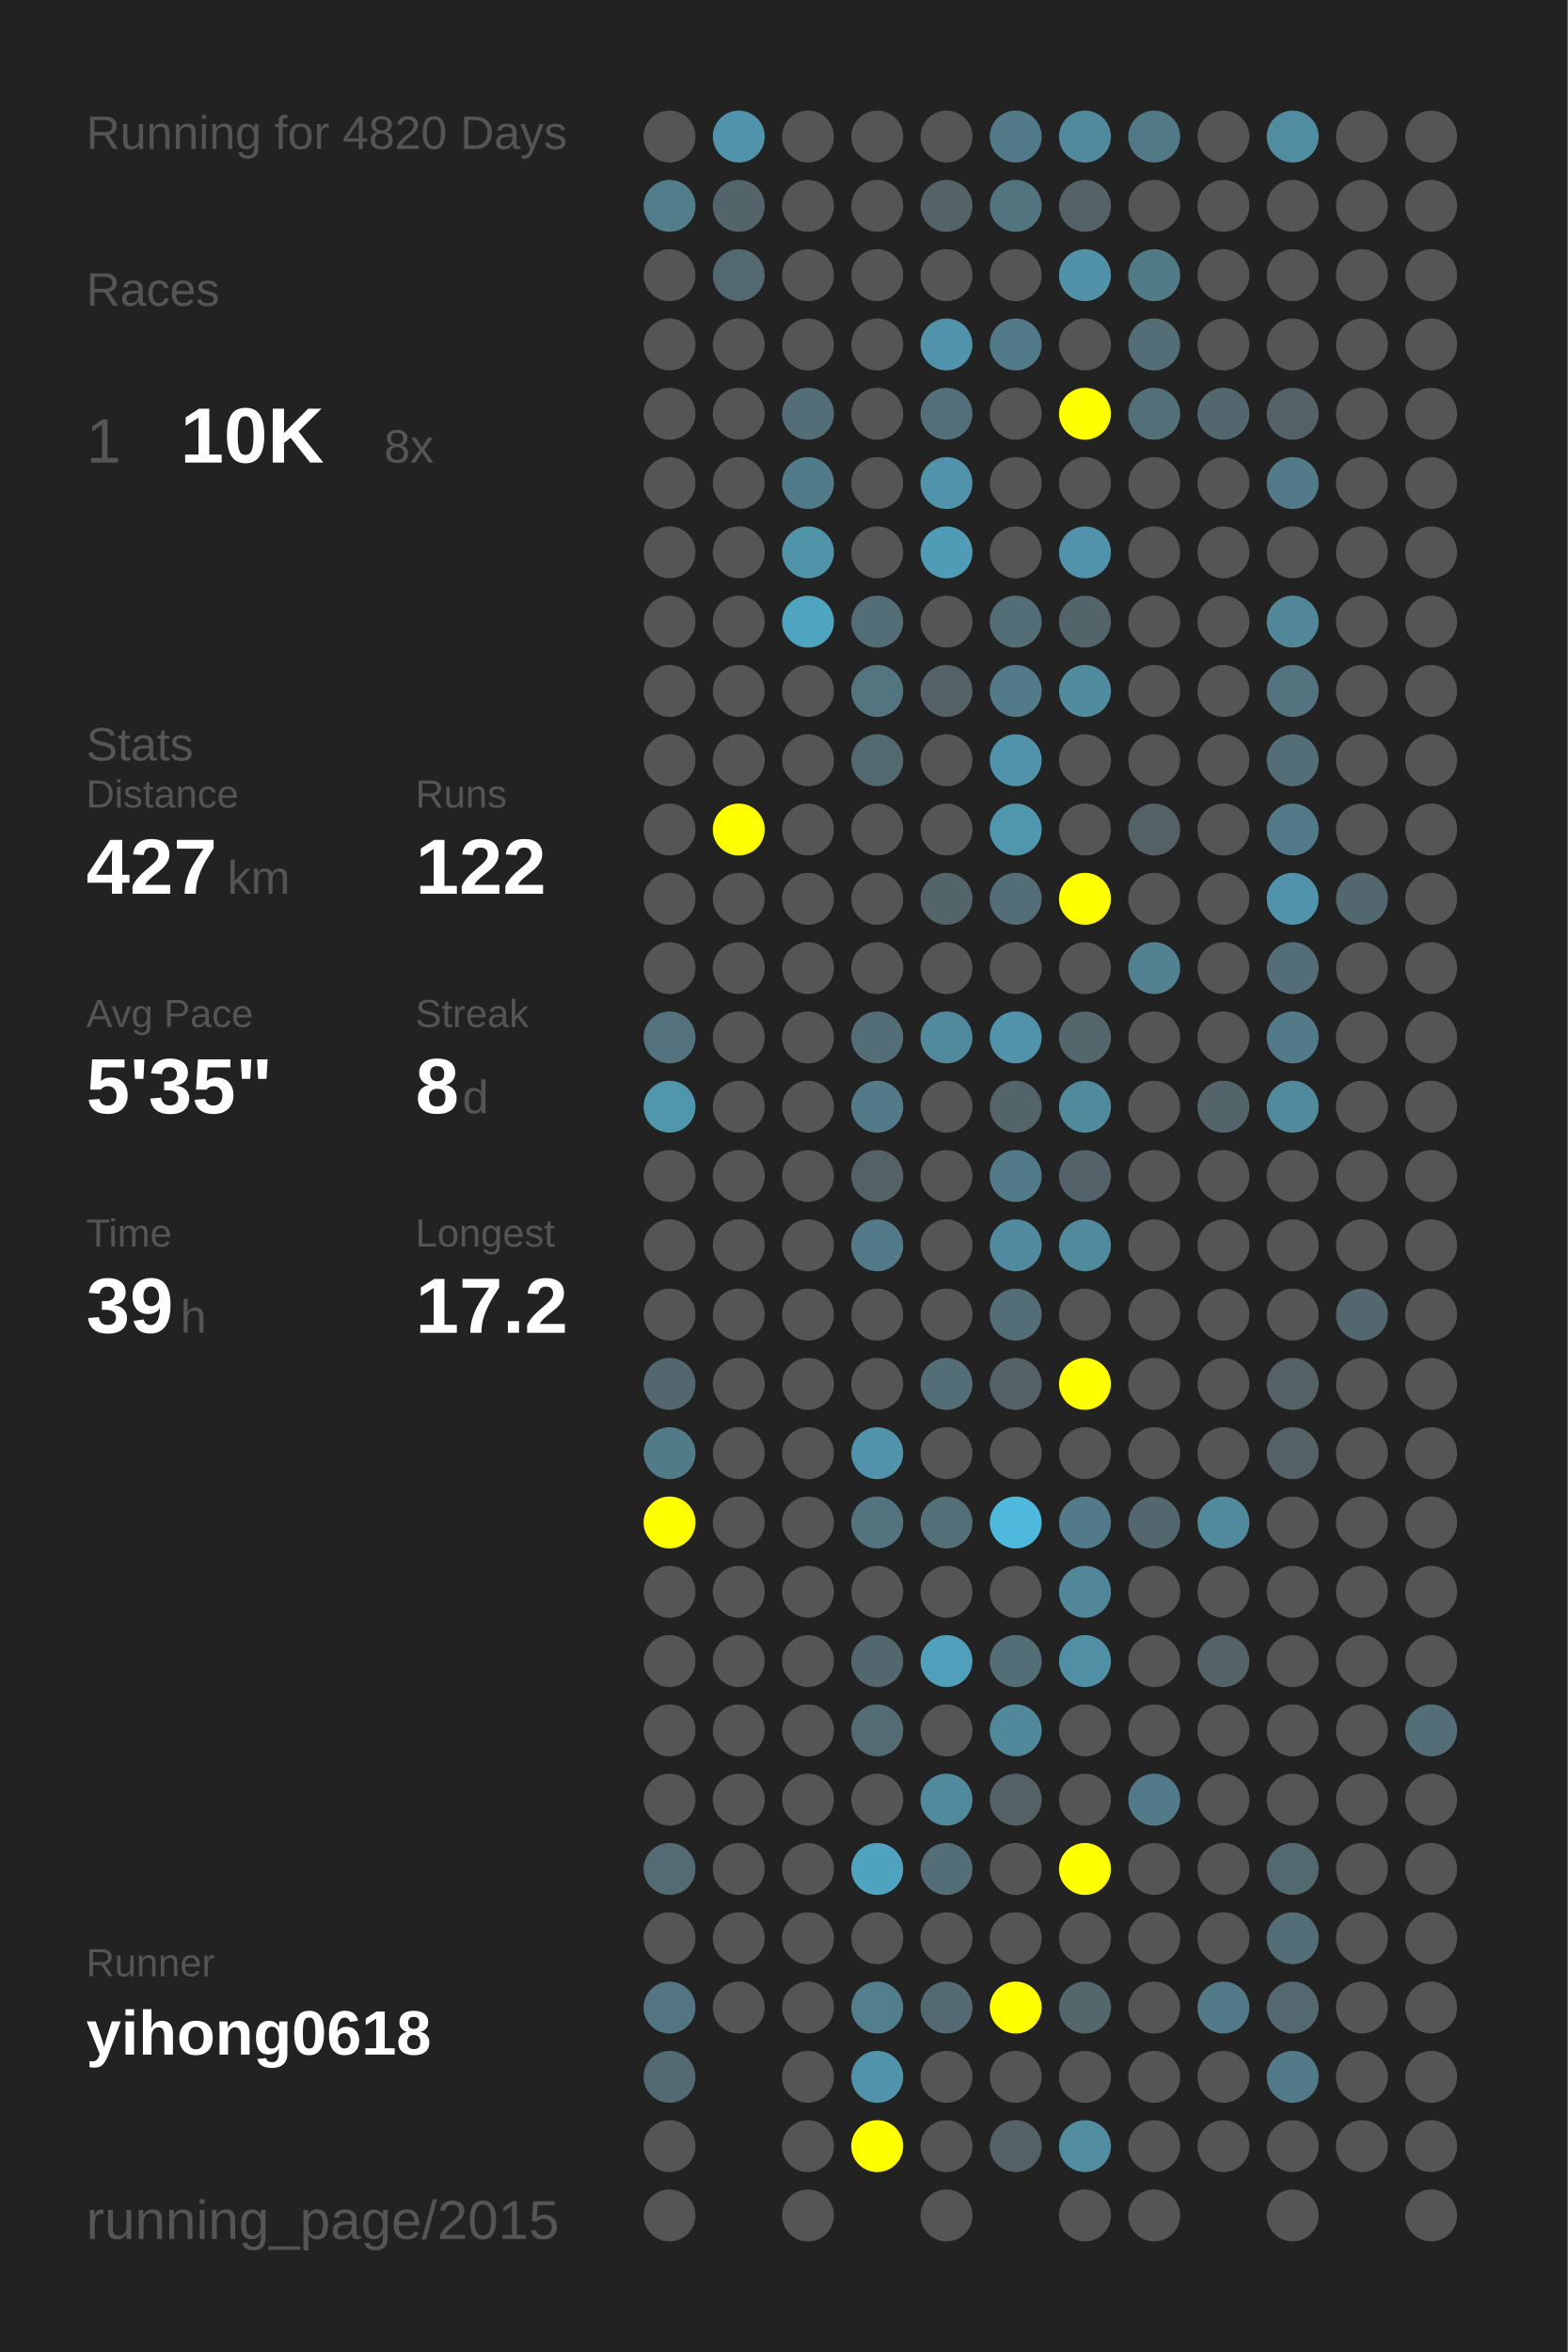
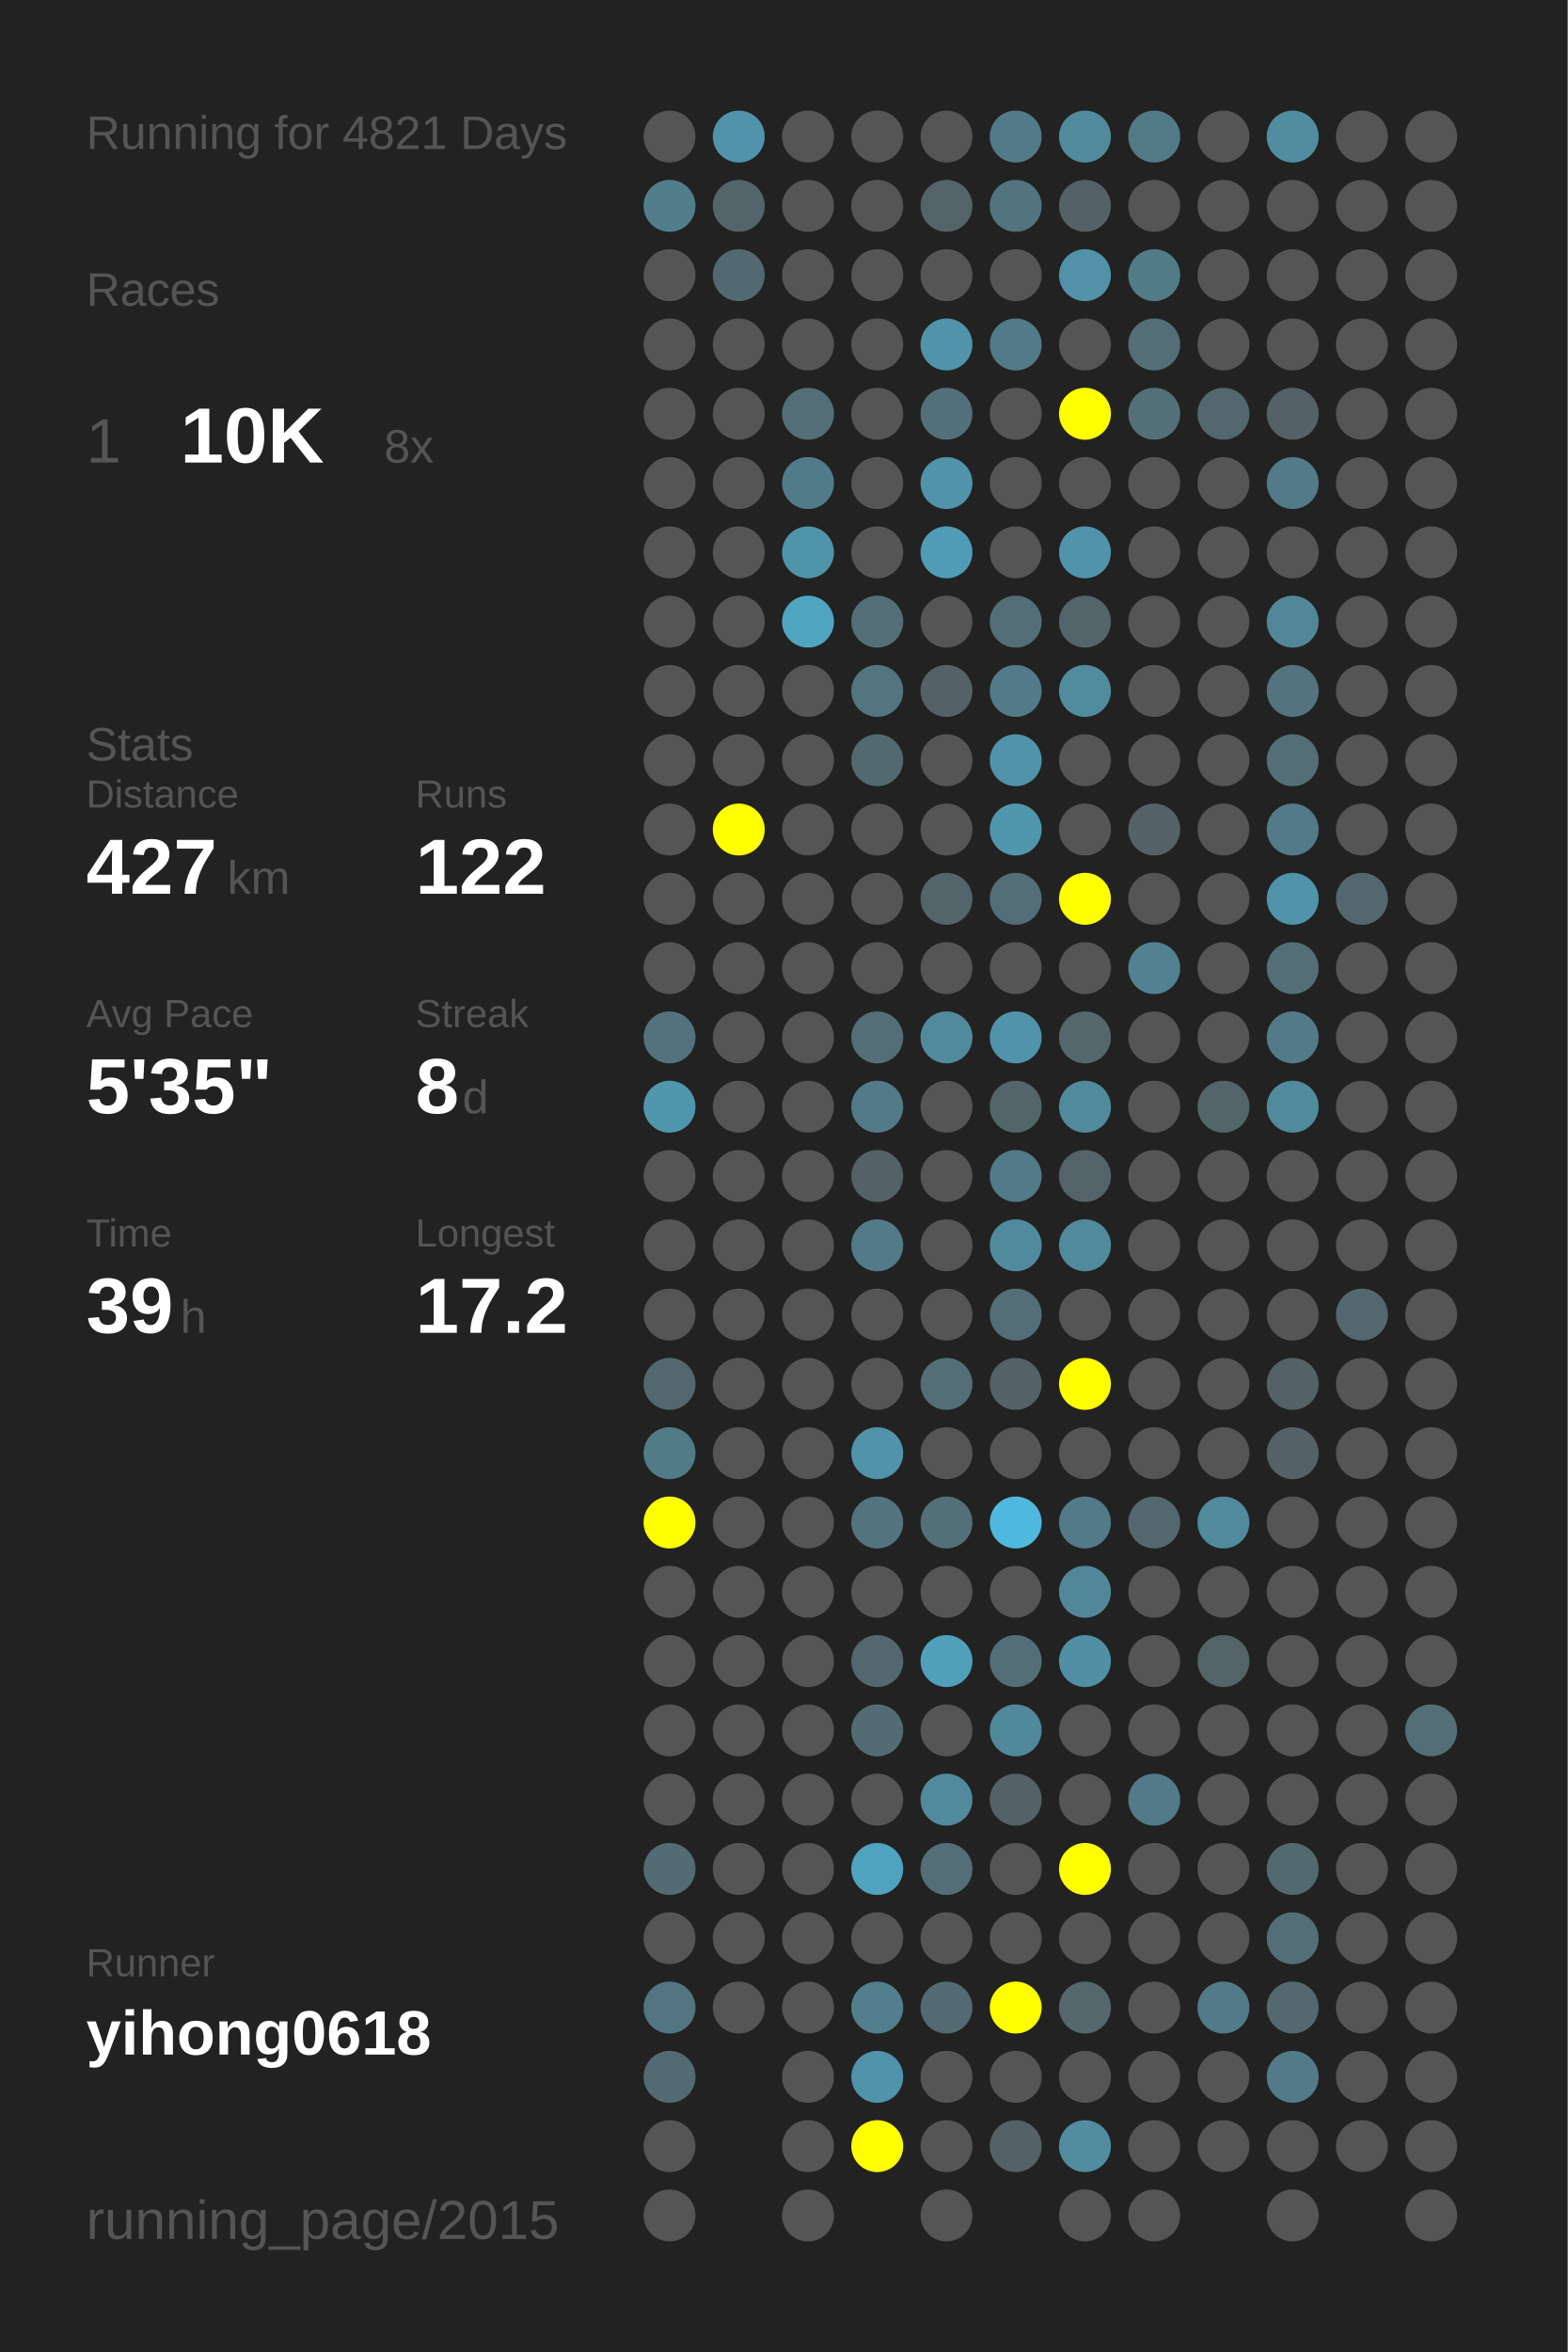
<svg xmlns="http://www.w3.org/2000/svg" baseProfile="full" height="300mm" version="1.1" viewBox="0,0,200,300" width="200mm">
  <defs />
  <rect fill="#222222" height="300" width="200" x="0" y="0" />
-   <text fill="#555555" style="font-size:6px; font-family:Arial;" x="11" y="19">Running for 4820 Days</text>
+   <text fill="#555555" style="font-size:6px; font-family:Arial;" x="11" y="19">Running for 4821 Days</text>
  <text fill="#555555" style="font-size:6px; font-family:Arial;" x="11" y="39">Races</text>
  <text fill="#555555" style="font-size:8px; font-family:Arial;" x="11" y="59">1</text>
  <text fill="#FFFFFF" style="font-size:10px; font-family:Arial; font-weight:bold;" x="23" y="59">10K</text>
  <text fill="#555555" style="font-size:6px; font-family:Arial;" x="49" y="59">8x</text>
  <text fill="#555555" style="font-size:6px; font-family:Arial;" x="11" y="97">Stats</text>
  <text fill="#555555" style="font-size:5px; font-family:Arial;" x="11" y="103">Distance</text>
  <text fill="#FFFFFF" style="font-size:10px; font-family:Arial; font-weight:bold;" x="11" y="114">427</text>
  <text fill="#555555" style="font-size:6px; font-family:Arial;" x="29" y="114">km</text>
  <text fill="#555555" style="font-size:5px; font-family:Arial;" x="53" y="103">Runs</text>
  <text fill="#FFFFFF" style="font-size:10px; font-family:Arial; font-weight:bold;" x="53" y="114">122</text>
  <text fill="#555555" style="font-size:5px; font-family:Arial;" x="11" y="131">Avg Pace</text>
  <text fill="#FFFFFF" style="font-size:10px; font-family:Arial; font-weight:bold;" x="11" y="142">5'35"</text>
  <text fill="#555555" style="font-size:5px; font-family:Arial;" x="53" y="131">Streak</text>
  <text fill="#FFFFFF" style="font-size:10px; font-family:Arial; font-weight:bold;" x="53" y="142">8</text>
  <text fill="#555555" style="font-size:6px; font-family:Arial;" x="59" y="142">d</text>
  <text fill="#555555" style="font-size:5px; font-family:Arial;" x="11" y="159">Time</text>
  <text fill="#FFFFFF" style="font-size:10px; font-family:Arial; font-weight:bold;" x="11" y="170">39</text>
  <text fill="#555555" style="font-size:6px; font-family:Arial;" x="23" y="170">h</text>
  <text fill="#555555" style="font-size:5px; font-family:Arial;" x="53" y="159">Longest</text>
  <text fill="#FFFFFF" style="font-size:10px; font-family:Arial; font-weight:bold;" x="53" y="170">17.2</text>
  <text fill="#555555" style="font-size:5px; font-family:Arial;" x="11" y="252.065">Runner</text>
  <text fill="#FFFFFF" style="font-size:8px; font-family:Arial; font-weight:bold;" x="11" y="262.065">yihong0618</text>
  <text fill="#555555" style="font-size:7px; font-family:Arial;" x="11" y="285.581">running_page/2015</text>
  <circle cx="85.417" cy="17.419" fill="#555555" r="3.312" />
  <circle cx="85.417" cy="26.258" fill="#527e8c" r="3.312" />
  <circle cx="85.417" cy="35.097" fill="#555555" r="3.312" />
  <circle cx="85.417" cy="43.935" fill="#555555" r="3.312" />
  <circle cx="85.417" cy="52.774" fill="#555555" r="3.312" />
  <circle cx="85.417" cy="61.613" fill="#555555" r="3.312" />
  <circle cx="85.417" cy="70.452" fill="#555555" r="3.312" />
  <circle cx="85.417" cy="79.29" fill="#555555" r="3.312" />
  <circle cx="85.417" cy="88.129" fill="#555555" r="3.312" />
  <circle cx="85.417" cy="96.968" fill="#555555" r="3.312" />
  <circle cx="85.417" cy="105.806" fill="#555555" r="3.312" />
  <circle cx="85.417" cy="114.645" fill="#555555" r="3.312" />
  <circle cx="85.417" cy="123.484" fill="#555555" r="3.312" />
  <circle cx="85.417" cy="132.323" fill="#53727d" r="3.312" />
  <circle cx="85.417" cy="141.161" fill="#5096ad" r="3.312" />
  <circle cx="85.417" cy="150" fill="#555555" r="3.312" />
  <circle cx="85.417" cy="158.839" fill="#555555" r="3.312" />
  <circle cx="85.417" cy="167.677" fill="#555555" r="3.312" />
  <circle cx="85.417" cy="176.516" fill="#53676e" r="3.312" />
  <circle cx="85.417" cy="185.355" fill="#527b88" r="3.312" />
  <circle cx="85.417" cy="194.194" fill="#FFFF00" r="3.312" />
  <circle cx="85.417" cy="203.032" fill="#555555" r="3.312" />
  <circle cx="85.417" cy="211.871" fill="#555555" r="3.312" />
  <circle cx="85.417" cy="220.71" fill="#555555" r="3.312" />
  <circle cx="85.417" cy="229.548" fill="#555555" r="3.312" />
  <circle cx="85.417" cy="238.387" fill="#536b73" r="3.312" />
  <circle cx="85.417" cy="247.226" fill="#555555" r="3.312" />
  <circle cx="85.417" cy="256.065" fill="#527581" r="3.312" />
  <circle cx="85.417" cy="264.903" fill="#536a72" r="3.312" />
  <circle cx="85.417" cy="273.742" fill="#555555" r="3.312" />
  <circle cx="85.417" cy="282.581" fill="#555555" r="3.312" />
  <circle cx="94.25" cy="17.419" fill="#5093aa" r="3.312" />
  <circle cx="94.25" cy="26.258" fill="#53646a" r="3.312" />
  <circle cx="94.25" cy="35.097" fill="#536971" r="3.312" />
  <circle cx="94.25" cy="43.935" fill="#555555" r="3.312" />
  <circle cx="94.25" cy="52.774" fill="#555555" r="3.312" />
  <circle cx="94.25" cy="61.613" fill="#555555" r="3.312" />
  <circle cx="94.25" cy="70.452" fill="#555555" r="3.312" />
  <circle cx="94.25" cy="79.29" fill="#555555" r="3.312" />
  <circle cx="94.25" cy="88.129" fill="#555555" r="3.312" />
  <circle cx="94.25" cy="96.968" fill="#555555" r="3.312" />
  <circle cx="94.25" cy="105.806" fill="#FFFF00" r="3.312" />
  <circle cx="94.25" cy="114.645" fill="#555555" r="3.312" />
  <circle cx="94.25" cy="123.484" fill="#555555" r="3.312" />
  <circle cx="94.25" cy="132.323" fill="#555555" r="3.312" />
  <circle cx="94.25" cy="141.161" fill="#555555" r="3.312" />
  <circle cx="94.25" cy="150" fill="#555555" r="3.312" />
  <circle cx="94.25" cy="158.839" fill="#555555" r="3.312" />
  <circle cx="94.25" cy="167.677" fill="#555555" r="3.312" />
  <circle cx="94.25" cy="176.516" fill="#555555" r="3.312" />
  <circle cx="94.25" cy="185.355" fill="#555555" r="3.312" />
  <circle cx="94.25" cy="194.194" fill="#555555" r="3.312" />
  <circle cx="94.25" cy="203.032" fill="#555555" r="3.312" />
  <circle cx="94.25" cy="211.871" fill="#555555" r="3.312" />
  <circle cx="94.25" cy="220.71" fill="#555555" r="3.312" />
  <circle cx="94.25" cy="229.548" fill="#555555" r="3.312" />
  <circle cx="94.25" cy="238.387" fill="#555555" r="3.312" />
  <circle cx="94.25" cy="247.226" fill="#555555" r="3.312" />
  <circle cx="94.25" cy="256.065" fill="#555555" r="3.312" />
  <circle cx="103.083" cy="17.419" fill="#555555" r="3.312" />
  <circle cx="103.083" cy="26.258" fill="#555555" r="3.312" />
  <circle cx="103.083" cy="35.097" fill="#555555" r="3.312" />
  <circle cx="103.083" cy="43.935" fill="#555555" r="3.312" />
  <circle cx="103.083" cy="52.774" fill="#536e77" r="3.312" />
  <circle cx="103.083" cy="61.613" fill="#527b89" r="3.312" />
  <circle cx="103.083" cy="70.452" fill="#5094aa" r="3.312" />
  <circle cx="103.083" cy="79.29" fill="#4fa4c0" r="3.312" />
  <circle cx="103.083" cy="88.129" fill="#555555" r="3.312" />
  <circle cx="103.083" cy="96.968" fill="#555555" r="3.312" />
  <circle cx="103.083" cy="105.806" fill="#555555" r="3.312" />
  <circle cx="103.083" cy="114.645" fill="#555555" r="3.312" />
  <circle cx="103.083" cy="123.484" fill="#555555" r="3.312" />
  <circle cx="103.083" cy="132.323" fill="#555555" r="3.312" />
  <circle cx="103.083" cy="141.161" fill="#555555" r="3.312" />
  <circle cx="103.083" cy="150" fill="#555555" r="3.312" />
  <circle cx="103.083" cy="158.839" fill="#555555" r="3.312" />
  <circle cx="103.083" cy="167.677" fill="#555555" r="3.312" />
  <circle cx="103.083" cy="176.516" fill="#555555" r="3.312" />
  <circle cx="103.083" cy="185.355" fill="#555555" r="3.312" />
  <circle cx="103.083" cy="194.194" fill="#555555" r="3.312" />
  <circle cx="103.083" cy="203.032" fill="#555555" r="3.312" />
  <circle cx="103.083" cy="211.871" fill="#555555" r="3.312" />
  <circle cx="103.083" cy="220.71" fill="#555555" r="3.312" />
  <circle cx="103.083" cy="229.548" fill="#555555" r="3.312" />
  <circle cx="103.083" cy="238.387" fill="#555555" r="3.312" />
  <circle cx="103.083" cy="247.226" fill="#555555" r="3.312" />
  <circle cx="103.083" cy="256.065" fill="#555555" r="3.312" />
  <circle cx="103.083" cy="264.903" fill="#555555" r="3.312" />
  <circle cx="103.083" cy="273.742" fill="#555555" r="3.312" />
  <circle cx="103.083" cy="282.581" fill="#555555" r="3.312" />
  <circle cx="111.917" cy="17.419" fill="#555555" r="3.312" />
  <circle cx="111.917" cy="26.258" fill="#555555" r="3.312" />
  <circle cx="111.917" cy="35.097" fill="#555555" r="3.312" />
  <circle cx="111.917" cy="43.935" fill="#555555" r="3.312" />
  <circle cx="111.917" cy="52.774" fill="#555555" r="3.312" />
  <circle cx="111.917" cy="61.613" fill="#555555" r="3.312" />
  <circle cx="111.917" cy="70.452" fill="#555555" r="3.312" />
  <circle cx="111.917" cy="79.29" fill="#536e77" r="3.312" />
  <circle cx="111.917" cy="88.129" fill="#527580" r="3.312" />
  <circle cx="111.917" cy="96.968" fill="#536970" r="3.312" />
  <circle cx="111.917" cy="105.806" fill="#555555" r="3.312" />
  <circle cx="111.917" cy="114.645" fill="#555555" r="3.312" />
  <circle cx="111.917" cy="123.484" fill="#555555" r="3.312" />
  <circle cx="111.917" cy="132.323" fill="#536e77" r="3.312" />
  <circle cx="111.917" cy="141.161" fill="#527a88" r="3.312" />
  <circle cx="111.917" cy="150" fill="#546166" r="3.312" />
  <circle cx="111.917" cy="158.839" fill="#527a88" r="3.312" />
  <circle cx="111.917" cy="167.677" fill="#555555" r="3.312" />
  <circle cx="111.917" cy="176.516" fill="#555555" r="3.312" />
  <circle cx="111.917" cy="185.355" fill="#5093aa" r="3.312" />
  <circle cx="111.917" cy="194.194" fill="#53747f" r="3.312" />
  <circle cx="111.917" cy="203.032" fill="#555555" r="3.312" />
  <circle cx="111.917" cy="211.871" fill="#53676e" r="3.312" />
  <circle cx="111.917" cy="220.71" fill="#536c74" r="3.312" />
  <circle cx="111.917" cy="229.548" fill="#555555" r="3.312" />
  <circle cx="111.917" cy="238.387" fill="#4fa3bf" r="3.312" />
  <circle cx="111.917" cy="247.226" fill="#555555" r="3.312" />
  <circle cx="111.917" cy="256.065" fill="#527e8d" r="3.312" />
  <circle cx="111.917" cy="264.903" fill="#5093aa" r="3.312" />
  <circle cx="111.917" cy="273.742" fill="#FFFF00" r="3.312" />
  <circle cx="120.75" cy="17.419" fill="#555555" r="3.312" />
  <circle cx="120.75" cy="26.258" fill="#546368" r="3.312" />
  <circle cx="120.75" cy="35.097" fill="#555555" r="3.312" />
  <circle cx="120.75" cy="43.935" fill="#5093aa" r="3.312" />
  <circle cx="120.75" cy="52.774" fill="#536f79" r="3.312" />
  <circle cx="120.75" cy="61.613" fill="#5093aa" r="3.312" />
  <circle cx="120.75" cy="70.452" fill="#509cb6" r="3.312" />
  <circle cx="120.75" cy="79.29" fill="#555555" r="3.312" />
  <circle cx="120.75" cy="88.129" fill="#546166" r="3.312" />
  <circle cx="120.75" cy="96.968" fill="#555555" r="3.312" />
  <circle cx="120.75" cy="105.806" fill="#555555" r="3.312" />
  <circle cx="120.75" cy="114.645" fill="#53646a" r="3.312" />
  <circle cx="120.75" cy="123.484" fill="#555555" r="3.312" />
  <circle cx="120.75" cy="132.323" fill="#518a9d" r="3.312" />
  <circle cx="120.75" cy="141.161" fill="#555555" r="3.312" />
  <circle cx="120.75" cy="150" fill="#555555" r="3.312" />
  <circle cx="120.75" cy="158.839" fill="#555555" r="3.312" />
  <circle cx="120.75" cy="167.677" fill="#555555" r="3.312" />
  <circle cx="120.75" cy="176.516" fill="#536e77" r="3.312" />
  <circle cx="120.75" cy="185.355" fill="#555555" r="3.312" />
  <circle cx="120.75" cy="194.194" fill="#536f78" r="3.312" />
  <circle cx="120.75" cy="203.032" fill="#555555" r="3.312" />
  <circle cx="120.75" cy="211.871" fill="#50a0bb" r="3.312" />
  <circle cx="120.75" cy="220.71" fill="#555555" r="3.312" />
  <circle cx="120.75" cy="229.548" fill="#518a9d" r="3.312" />
  <circle cx="120.75" cy="238.387" fill="#536e77" r="3.312" />
  <circle cx="120.75" cy="247.226" fill="#555555" r="3.312" />
  <circle cx="120.75" cy="256.065" fill="#536a72" r="3.312" />
  <circle cx="120.75" cy="264.903" fill="#555555" r="3.312" />
  <circle cx="120.75" cy="273.742" fill="#555555" r="3.312" />
  <circle cx="120.75" cy="282.581" fill="#555555" r="3.312" />
  <circle cx="129.583" cy="17.419" fill="#527a88" r="3.312" />
  <circle cx="129.583" cy="26.258" fill="#52747f" r="3.312" />
  <circle cx="129.583" cy="35.097" fill="#555555" r="3.312" />
  <circle cx="129.583" cy="43.935" fill="#527a88" r="3.312" />
  <circle cx="129.583" cy="52.774" fill="#555555" r="3.312" />
  <circle cx="129.583" cy="61.613" fill="#555555" r="3.312" />
  <circle cx="129.583" cy="70.452" fill="#555555" r="3.312" />
  <circle cx="129.583" cy="79.29" fill="#536e77" r="3.312" />
  <circle cx="129.583" cy="88.129" fill="#527a88" r="3.312" />
  <circle cx="129.583" cy="96.968" fill="#5093aa" r="3.312" />
  <circle cx="129.583" cy="105.806" fill="#5096ad" r="3.312" />
  <circle cx="129.583" cy="114.645" fill="#536e77" r="3.312" />
  <circle cx="129.583" cy="123.484" fill="#555555" r="3.312" />
  <circle cx="129.583" cy="132.323" fill="#5093aa" r="3.312" />
  <circle cx="129.583" cy="141.161" fill="#53656a" r="3.312" />
  <circle cx="129.583" cy="150" fill="#527a88" r="3.312" />
  <circle cx="129.583" cy="158.839" fill="#518a9e" r="3.312" />
  <circle cx="129.583" cy="167.677" fill="#536e77" r="3.312" />
  <circle cx="129.583" cy="176.516" fill="#546166" r="3.312" />
  <circle cx="129.583" cy="185.355" fill="#555555" r="3.312" />
  <circle cx="129.583" cy="194.194" fill="#4eb9dd" r="3.312" />
  <circle cx="129.583" cy="203.032" fill="#555555" r="3.312" />
  <circle cx="129.583" cy="211.871" fill="#536e77" r="3.312" />
  <circle cx="129.583" cy="220.71" fill="#51889b" r="3.312" />
  <circle cx="129.583" cy="229.548" fill="#546166" r="3.312" />
  <circle cx="129.583" cy="238.387" fill="#555555" r="3.312" />
  <circle cx="129.583" cy="247.226" fill="#555555" r="3.312" />
  <circle cx="129.583" cy="256.065" fill="#FFFF00" r="3.312" />
  <circle cx="129.583" cy="264.903" fill="#555555" r="3.312" />
  <circle cx="129.583" cy="273.742" fill="#546166" r="3.312" />
  <circle cx="138.417" cy="17.419" fill="#518a9d" r="3.312" />
  <circle cx="138.417" cy="26.258" fill="#546166" r="3.312" />
  <circle cx="138.417" cy="35.097" fill="#5192a9" r="3.312" />
  <circle cx="138.417" cy="43.935" fill="#555555" r="3.312" />
  <circle cx="138.417" cy="52.774" fill="#FFFF00" r="3.312" />
  <circle cx="138.417" cy="61.613" fill="#555555" r="3.312" />
  <circle cx="138.417" cy="70.452" fill="#5093aa" r="3.312" />
  <circle cx="138.417" cy="79.29" fill="#53646a" r="3.312" />
  <circle cx="138.417" cy="88.129" fill="#518b9e" r="3.312" />
  <circle cx="138.417" cy="96.968" fill="#555555" r="3.312" />
  <circle cx="138.417" cy="105.806" fill="#555555" r="3.312" />
  <circle cx="138.417" cy="114.645" fill="#FFFF00" r="3.312" />
  <circle cx="138.417" cy="123.484" fill="#555555" r="3.312" />
  <circle cx="138.417" cy="132.323" fill="#53676d" r="3.312" />
  <circle cx="138.417" cy="141.161" fill="#518a9d" r="3.312" />
  <circle cx="138.417" cy="150" fill="#546369" r="3.312" />
  <circle cx="138.417" cy="158.839" fill="#518a9d" r="3.312" />
  <circle cx="138.417" cy="167.677" fill="#555555" r="3.312" />
  <circle cx="138.417" cy="176.516" fill="#FFFF00" r="3.312" />
  <circle cx="138.417" cy="185.355" fill="#555555" r="3.312" />
  <circle cx="138.417" cy="194.194" fill="#527a88" r="3.312" />
  <circle cx="138.417" cy="203.032" fill="#518799" r="3.312" />
  <circle cx="138.417" cy="211.871" fill="#518fa4" r="3.312" />
  <circle cx="138.417" cy="220.71" fill="#555555" r="3.312" />
  <circle cx="138.417" cy="229.548" fill="#555555" r="3.312" />
  <circle cx="138.417" cy="238.387" fill="#FFFF00" r="3.312" />
  <circle cx="138.417" cy="247.226" fill="#555555" r="3.312" />
  <circle cx="138.417" cy="256.065" fill="#53676d" r="3.312" />
  <circle cx="138.417" cy="264.903" fill="#555555" r="3.312" />
  <circle cx="138.417" cy="273.742" fill="#518ca0" r="3.312" />
  <circle cx="138.417" cy="282.581" fill="#555555" r="3.312" />
  <circle cx="147.25" cy="17.419" fill="#527986" r="3.312" />
  <circle cx="147.25" cy="26.258" fill="#555555" r="3.312" />
  <circle cx="147.25" cy="35.097" fill="#527b88" r="3.312" />
  <circle cx="147.25" cy="43.935" fill="#536e77" r="3.312" />
  <circle cx="147.25" cy="52.774" fill="#537079" r="3.312" />
  <circle cx="147.25" cy="61.613" fill="#555555" r="3.312" />
  <circle cx="147.25" cy="70.452" fill="#555555" r="3.312" />
  <circle cx="147.25" cy="79.29" fill="#555555" r="3.312" />
  <circle cx="147.25" cy="88.129" fill="#555555" r="3.312" />
  <circle cx="147.25" cy="96.968" fill="#555555" r="3.312" />
  <circle cx="147.25" cy="105.806" fill="#546166" r="3.312" />
  <circle cx="147.25" cy="114.645" fill="#555555" r="3.312" />
  <circle cx="147.25" cy="123.484" fill="#528191" r="3.312" />
  <circle cx="147.25" cy="132.323" fill="#555555" r="3.312" />
  <circle cx="147.25" cy="141.161" fill="#555555" r="3.312" />
  <circle cx="147.25" cy="150" fill="#555555" r="3.312" />
  <circle cx="147.25" cy="158.839" fill="#555555" r="3.312" />
  <circle cx="147.25" cy="167.677" fill="#555555" r="3.312" />
  <circle cx="147.25" cy="176.516" fill="#555555" r="3.312" />
  <circle cx="147.25" cy="185.355" fill="#555555" r="3.312" />
  <circle cx="147.25" cy="194.194" fill="#53676e" r="3.312" />
  <circle cx="147.25" cy="203.032" fill="#555555" r="3.312" />
  <circle cx="147.25" cy="211.871" fill="#555555" r="3.312" />
  <circle cx="147.25" cy="220.71" fill="#555555" r="3.312" />
  <circle cx="147.25" cy="229.548" fill="#527a88" r="3.312" />
  <circle cx="147.25" cy="238.387" fill="#555555" r="3.312" />
  <circle cx="147.25" cy="247.226" fill="#555555" r="3.312" />
  <circle cx="147.25" cy="256.065" fill="#555555" r="3.312" />
  <circle cx="147.25" cy="264.903" fill="#555555" r="3.312" />
  <circle cx="147.25" cy="273.742" fill="#555555" r="3.312" />
  <circle cx="147.25" cy="282.581" fill="#555555" r="3.312" />
  <circle cx="156.083" cy="17.419" fill="#555555" r="3.312" />
  <circle cx="156.083" cy="26.258" fill="#555555" r="3.312" />
  <circle cx="156.083" cy="35.097" fill="#555555" r="3.312" />
  <circle cx="156.083" cy="43.935" fill="#555555" r="3.312" />
  <circle cx="156.083" cy="52.774" fill="#53676e" r="3.312" />
  <circle cx="156.083" cy="61.613" fill="#555555" r="3.312" />
  <circle cx="156.083" cy="70.452" fill="#555555" r="3.312" />
  <circle cx="156.083" cy="79.29" fill="#555555" r="3.312" />
  <circle cx="156.083" cy="88.129" fill="#555555" r="3.312" />
  <circle cx="156.083" cy="96.968" fill="#555555" r="3.312" />
  <circle cx="156.083" cy="105.806" fill="#555555" r="3.312" />
  <circle cx="156.083" cy="114.645" fill="#555555" r="3.312" />
  <circle cx="156.083" cy="123.484" fill="#555555" r="3.312" />
  <circle cx="156.083" cy="132.323" fill="#555555" r="3.312" />
  <circle cx="156.083" cy="141.161" fill="#53656a" r="3.312" />
  <circle cx="156.083" cy="150" fill="#555555" r="3.312" />
  <circle cx="156.083" cy="158.839" fill="#555555" r="3.312" />
  <circle cx="156.083" cy="167.677" fill="#555555" r="3.312" />
  <circle cx="156.083" cy="176.516" fill="#555555" r="3.312" />
  <circle cx="156.083" cy="185.355" fill="#555555" r="3.312" />
  <circle cx="156.083" cy="194.194" fill="#518a9d" r="3.312" />
  <circle cx="156.083" cy="203.032" fill="#555555" r="3.312" />
  <circle cx="156.083" cy="211.871" fill="#546368" r="3.312" />
  <circle cx="156.083" cy="220.71" fill="#555555" r="3.312" />
  <circle cx="156.083" cy="229.548" fill="#555555" r="3.312" />
  <circle cx="156.083" cy="238.387" fill="#555555" r="3.312" />
  <circle cx="156.083" cy="247.226" fill="#555555" r="3.312" />
  <circle cx="156.083" cy="256.065" fill="#527a88" r="3.312" />
  <circle cx="156.083" cy="264.903" fill="#555555" r="3.312" />
  <circle cx="156.083" cy="273.742" fill="#555555" r="3.312" />
  <circle cx="164.917" cy="17.419" fill="#518da1" r="3.312" />
  <circle cx="164.917" cy="26.258" fill="#555555" r="3.312" />
  <circle cx="164.917" cy="35.097" fill="#555555" r="3.312" />
  <circle cx="164.917" cy="43.935" fill="#555555" r="3.312" />
  <circle cx="164.917" cy="52.774" fill="#546267" r="3.312" />
  <circle cx="164.917" cy="61.613" fill="#527a88" r="3.312" />
  <circle cx="164.917" cy="70.452" fill="#555555" r="3.312" />
  <circle cx="164.917" cy="79.29" fill="#518799" r="3.312" />
  <circle cx="164.917" cy="88.129" fill="#53737e" r="3.312" />
  <circle cx="164.917" cy="96.968" fill="#536e77" r="3.312" />
  <circle cx="164.917" cy="105.806" fill="#527a88" r="3.312" />
  <circle cx="164.917" cy="114.645" fill="#5093aa" r="3.312" />
  <circle cx="164.917" cy="123.484" fill="#536e77" r="3.312" />
  <circle cx="164.917" cy="132.323" fill="#527a88" r="3.312" />
  <circle cx="164.917" cy="141.161" fill="#518a9d" r="3.312" />
  <circle cx="164.917" cy="150" fill="#555555" r="3.312" />
  <circle cx="164.917" cy="158.839" fill="#555555" r="3.312" />
  <circle cx="164.917" cy="167.677" fill="#555555" r="3.312" />
  <circle cx="164.917" cy="176.516" fill="#546166" r="3.312" />
  <circle cx="164.917" cy="185.355" fill="#546166" r="3.312" />
  <circle cx="164.917" cy="194.194" fill="#555555" r="3.312" />
  <circle cx="164.917" cy="203.032" fill="#555555" r="3.312" />
  <circle cx="164.917" cy="211.871" fill="#555555" r="3.312" />
  <circle cx="164.917" cy="220.71" fill="#555555" r="3.312" />
  <circle cx="164.917" cy="229.548" fill="#555555" r="3.312" />
  <circle cx="164.917" cy="238.387" fill="#536970" r="3.312" />
  <circle cx="164.917" cy="247.226" fill="#536e77" r="3.312" />
  <circle cx="164.917" cy="256.065" fill="#53686f" r="3.312" />
  <circle cx="164.917" cy="264.903" fill="#527a88" r="3.312" />
  <circle cx="164.917" cy="273.742" fill="#555555" r="3.312" />
  <circle cx="164.917" cy="282.581" fill="#555555" r="3.312" />
  <circle cx="173.75" cy="17.419" fill="#555555" r="3.312" />
  <circle cx="173.75" cy="26.258" fill="#555555" r="3.312" />
  <circle cx="173.75" cy="35.097" fill="#555555" r="3.312" />
  <circle cx="173.75" cy="43.935" fill="#555555" r="3.312" />
  <circle cx="173.75" cy="52.774" fill="#555555" r="3.312" />
  <circle cx="173.75" cy="61.613" fill="#555555" r="3.312" />
  <circle cx="173.75" cy="70.452" fill="#555555" r="3.312" />
  <circle cx="173.75" cy="79.29" fill="#555555" r="3.312" />
  <circle cx="173.75" cy="88.129" fill="#555555" r="3.312" />
  <circle cx="173.75" cy="96.968" fill="#555555" r="3.312" />
  <circle cx="173.75" cy="105.806" fill="#555555" r="3.312" />
  <circle cx="173.75" cy="114.645" fill="#53676e" r="3.312" />
  <circle cx="173.75" cy="123.484" fill="#555555" r="3.312" />
  <circle cx="173.75" cy="132.323" fill="#555555" r="3.312" />
  <circle cx="173.75" cy="141.161" fill="#555555" r="3.312" />
  <circle cx="173.75" cy="150" fill="#555555" r="3.312" />
  <circle cx="173.75" cy="158.839" fill="#555555" r="3.312" />
  <circle cx="173.75" cy="167.677" fill="#53676e" r="3.312" />
  <circle cx="173.75" cy="176.516" fill="#555555" r="3.312" />
  <circle cx="173.75" cy="185.355" fill="#555555" r="3.312" />
  <circle cx="173.75" cy="194.194" fill="#555555" r="3.312" />
  <circle cx="173.75" cy="203.032" fill="#555555" r="3.312" />
  <circle cx="173.75" cy="211.871" fill="#555555" r="3.312" />
  <circle cx="173.75" cy="220.71" fill="#555555" r="3.312" />
  <circle cx="173.75" cy="229.548" fill="#555555" r="3.312" />
  <circle cx="173.75" cy="238.387" fill="#555555" r="3.312" />
  <circle cx="173.75" cy="247.226" fill="#555555" r="3.312" />
  <circle cx="173.75" cy="256.065" fill="#555555" r="3.312" />
  <circle cx="173.75" cy="264.903" fill="#555555" r="3.312" />
  <circle cx="173.75" cy="273.742" fill="#555555" r="3.312" />
  <circle cx="182.583" cy="17.419" fill="#555555" r="3.312" />
  <circle cx="182.583" cy="26.258" fill="#555555" r="3.312" />
  <circle cx="182.583" cy="35.097" fill="#555555" r="3.312" />
  <circle cx="182.583" cy="43.935" fill="#555555" r="3.312" />
  <circle cx="182.583" cy="52.774" fill="#555555" r="3.312" />
  <circle cx="182.583" cy="61.613" fill="#555555" r="3.312" />
  <circle cx="182.583" cy="70.452" fill="#555555" r="3.312" />
  <circle cx="182.583" cy="79.29" fill="#555555" r="3.312" />
  <circle cx="182.583" cy="88.129" fill="#555555" r="3.312" />
  <circle cx="182.583" cy="96.968" fill="#555555" r="3.312" />
  <circle cx="182.583" cy="105.806" fill="#555555" r="3.312" />
  <circle cx="182.583" cy="114.645" fill="#555555" r="3.312" />
  <circle cx="182.583" cy="123.484" fill="#555555" r="3.312" />
  <circle cx="182.583" cy="132.323" fill="#555555" r="3.312" />
  <circle cx="182.583" cy="141.161" fill="#555555" r="3.312" />
  <circle cx="182.583" cy="150" fill="#555555" r="3.312" />
  <circle cx="182.583" cy="158.839" fill="#555555" r="3.312" />
  <circle cx="182.583" cy="167.677" fill="#555555" r="3.312" />
  <circle cx="182.583" cy="176.516" fill="#555555" r="3.312" />
  <circle cx="182.583" cy="185.355" fill="#555555" r="3.312" />
  <circle cx="182.583" cy="194.194" fill="#555555" r="3.312" />
  <circle cx="182.583" cy="203.032" fill="#555555" r="3.312" />
  <circle cx="182.583" cy="211.871" fill="#555555" r="3.312" />
  <circle cx="182.583" cy="220.71" fill="#536e77" r="3.312" />
  <circle cx="182.583" cy="229.548" fill="#555555" r="3.312" />
  <circle cx="182.583" cy="238.387" fill="#555555" r="3.312" />
  <circle cx="182.583" cy="247.226" fill="#555555" r="3.312" />
  <circle cx="182.583" cy="256.065" fill="#555555" r="3.312" />
  <circle cx="182.583" cy="264.903" fill="#555555" r="3.312" />
  <circle cx="182.583" cy="273.742" fill="#555555" r="3.312" />
  <circle cx="182.583" cy="282.581" fill="#555555" r="3.312" />
</svg>
